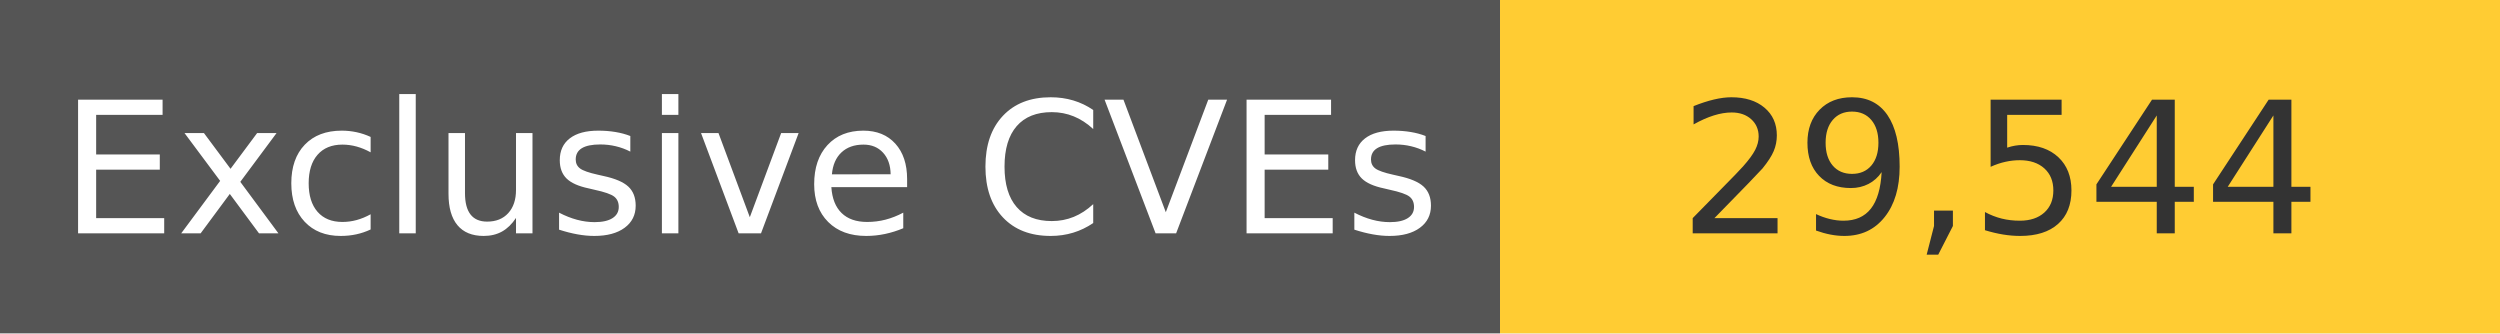
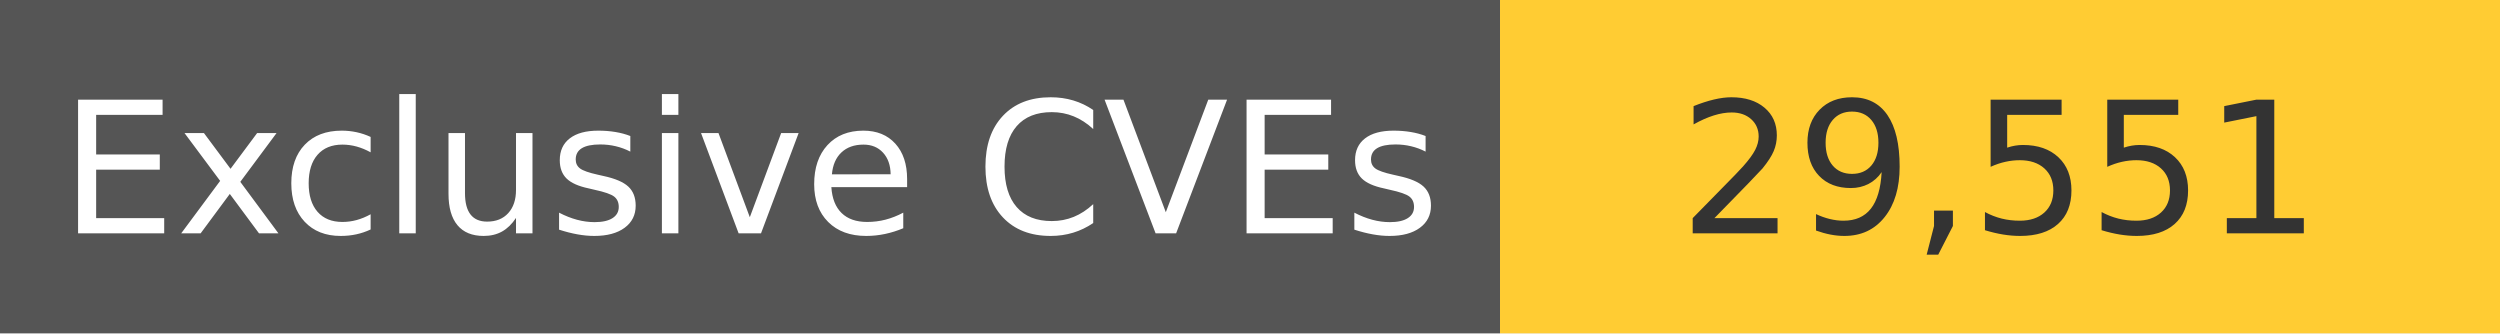
<svg xmlns="http://www.w3.org/2000/svg" width="150" height="20" role="img">
  <linearGradient id="s" x2="0" y2="100%">
    <stop offset="0" stop-color="#bbb" stop-opacity=".1" />
    <stop offset="1" stop-opacity=".1" />
  </linearGradient>
  <g>
    <rect width="90" height="20" fill="#555" />
    <rect x="90" width="267" height="20" fill="#ffcc33" />
  </g>
  <g fill="#fff" text-anchor="middle" font-family="Verdana,Geneva,DejaVu Sans,sans-serif" text-rendering="geometricPrecision" font-size="110">
    <text x="450" y="140" transform="scale(.1)" fill="#fff">
            Exclusive CVEs
        </text>
    <text x="1200" y="140" transform="scale(.1)" fill="#333">
-             29,544
+             29,551
        </text>
  </g>
</svg>
